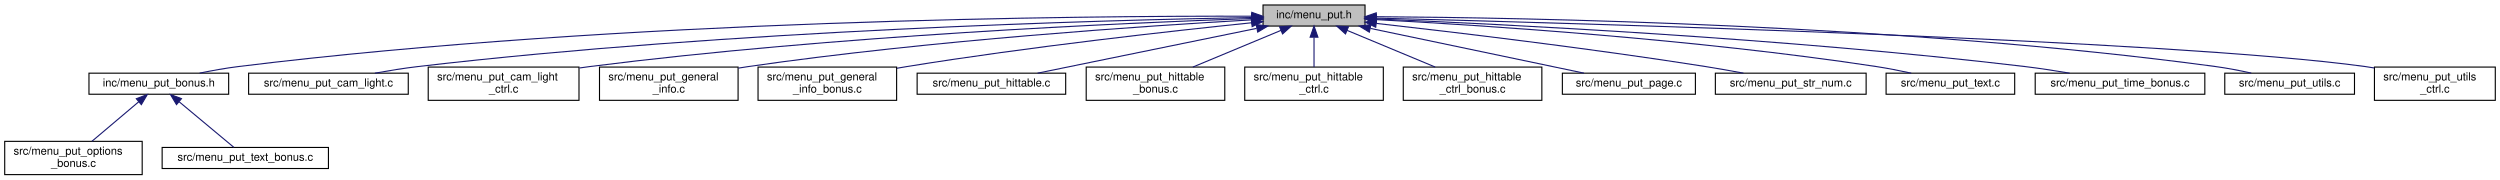
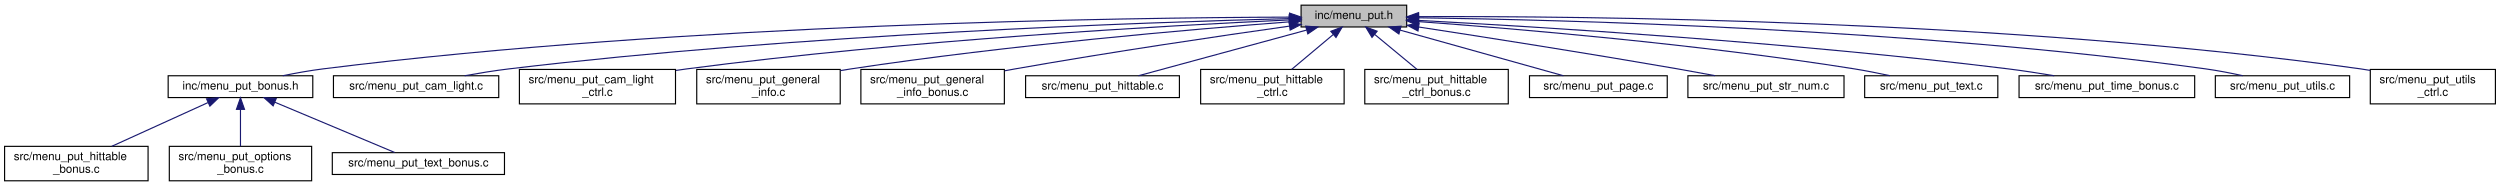
- <svg xmlns="http://www.w3.org/2000/svg" xmlns:xlink="http://www.w3.org/1999/xlink" width="2255pt" height="162pt" viewBox="0.00 0.00 2254.50 162.00">
+ <svg xmlns="http://www.w3.org/2000/svg" xmlns:xlink="http://www.w3.org/1999/xlink" width="2178pt" height="162pt" viewBox="0.00 0.00 2178.00 162.00">
  <g id="graph0" class="graph" transform="scale(1 1) rotate(0) translate(4 158)">
    <g id="node1" class="node">
      <g id="a_node1">
        <a xlink:title=" ">
-           <polygon fill="#bfbfbf" stroke="black" points="1135,-134.5 1135,-153.5 1227,-153.5 1227,-134.5 1135,-134.5" />
-           <text text-anchor="middle" x="1181" y="-141.5" font-family="Helvetica,sans-Serif" font-size="10.00">inc/menu_put.h</text>
+           <polygon fill="#bfbfbf" stroke="black" points="1129.5,-134.5 1129.5,-153.5 1221.5,-153.5 1221.5,-134.5 1129.5,-134.5" />
+           <text text-anchor="middle" x="1175.5" y="-141.5" font-family="Helvetica,sans-Serif" font-size="10.00">inc/menu_put.h</text>
        </a>
      </g>
    </g>
    <g id="node2" class="node">
      <g id="a_node2">
        <a xlink:href="menu__put__bonus_8h.html" target="_top" xlink:title=" ">
-           <polygon fill="none" stroke="black" points="76,-73 76,-92 202,-92 202,-73 76,-73" />
-           <text text-anchor="middle" x="139" y="-80" font-family="Helvetica,sans-Serif" font-size="10.00">inc/menu_put_bonus.h</text>
+           <polygon fill="none" stroke="black" points="142.5,-73 142.5,-92 268.5,-92 268.5,-73 142.5,-73" />
+           <text text-anchor="middle" x="205.5" y="-80" font-family="Helvetica,sans-Serif" font-size="10.00">inc/menu_put_bonus.h</text>
        </a>
      </g>
    </g>
    <g id="edge1" class="edge">
-       <path fill="none" stroke="midnightblue" d="M1124.54,-143.38C974.95,-143.73 556.18,-140.51 211,-98 199.48,-96.58 187.06,-94.34 175.82,-92.04" />
-       <polygon fill="midnightblue" stroke="midnightblue" points="1124.86,-146.88 1134.84,-143.35 1124.83,-139.88 1124.86,-146.88" />
-     </g>
-     <g id="node5" class="node">
-       <g id="a_node5">
-         <a xlink:href="menu__put__cam__light_8c.html" target="_top" xlink:title=" ">
-           <polygon fill="none" stroke="black" points="220,-73 220,-92 364,-92 364,-73 220,-73" />
-           <text text-anchor="middle" x="292" y="-80" font-family="Helvetica,sans-Serif" font-size="10.00">src/menu_put_cam_light.c</text>
-         </a>
-       </g>
-     </g>
-     <g id="edge4" class="edge">
-       <path fill="none" stroke="midnightblue" d="M1124.57,-142.21C992.63,-139.86 653.9,-130.84 373,-98 360.23,-96.51 346.43,-94.27 333.9,-92" />
-       <polygon fill="midnightblue" stroke="midnightblue" points="1124.77,-145.72 1134.83,-142.39 1124.89,-138.72 1124.77,-145.72" />
+       <path fill="none" stroke="midnightblue" d="M1119.31,-143.08C977.55,-142.65 594.08,-137.59 277.5,-98 265.99,-96.56 253.56,-94.31 242.33,-92.01" />
+       <polygon fill="midnightblue" stroke="midnightblue" points="1119.49,-146.58 1129.5,-143.1 1119.51,-139.58 1119.49,-146.58" />
    </g>
    <g id="node6" class="node">
      <g id="a_node6">
-         <a xlink:href="menu__put__cam__light__ctrl_8c.html" target="_top" xlink:title=" ">
-           <polygon fill="none" stroke="black" points="382,-67.5 382,-97.5 518,-97.5 518,-67.5 382,-67.5" />
-           <text text-anchor="start" x="390" y="-85.5" font-family="Helvetica,sans-Serif" font-size="10.00">src/menu_put_cam_light</text>
-           <text text-anchor="middle" x="450" y="-74.5" font-family="Helvetica,sans-Serif" font-size="10.00">_ctrl.c</text>
+         <a xlink:href="menu__put__cam__light_8c.html" target="_top" xlink:title=" ">
+           <polygon fill="none" stroke="black" points="286.5,-73 286.5,-92 430.5,-92 430.5,-73 286.5,-73" />
+           <text text-anchor="middle" x="358.5" y="-80" font-family="Helvetica,sans-Serif" font-size="10.00">src/menu_put_cam_light.c</text>
        </a>
      </g>
    </g>
    <g id="edge5" class="edge">
-       <path fill="none" stroke="midnightblue" d="M1124.74,-141.3C1011.41,-137.4 747.73,-125.9 528,-98 524.86,-97.6 521.65,-97.16 518.41,-96.68" />
-       <polygon fill="midnightblue" stroke="midnightblue" points="1124.79,-144.81 1134.9,-141.65 1125.03,-137.81 1124.79,-144.81" />
+       <path fill="none" stroke="midnightblue" d="M1118.91,-141.78C995.24,-138.62 691.77,-128.19 439.5,-98 426.88,-96.49 413.24,-94.28 400.82,-92.03" />
+       <polygon fill="midnightblue" stroke="midnightblue" points="1119.18,-145.28 1129.26,-142.04 1119.35,-138.29 1119.18,-145.28" />
    </g>
    <g id="node7" class="node">
      <g id="a_node7">
-         <a xlink:href="menu__put__general__info_8c.html" target="_top" xlink:title=" ">
-           <polygon fill="none" stroke="black" points="536.5,-67.5 536.5,-97.5 661.5,-97.5 661.5,-67.5 536.5,-67.5" />
-           <text text-anchor="start" x="544.5" y="-85.5" font-family="Helvetica,sans-Serif" font-size="10.00">src/menu_put_general</text>
-           <text text-anchor="middle" x="599" y="-74.5" font-family="Helvetica,sans-Serif" font-size="10.00">_info.c</text>
+         <a xlink:href="menu__put__cam__light__ctrl_8c.html" target="_top" xlink:title=" ">
+           <polygon fill="none" stroke="black" points="448.5,-67.5 448.5,-97.5 584.5,-97.5 584.5,-67.5 448.5,-67.5" />
+           <text text-anchor="start" x="456.5" y="-85.5" font-family="Helvetica,sans-Serif" font-size="10.00">src/menu_put_cam_light</text>
+           <text text-anchor="middle" x="516.5" y="-74.5" font-family="Helvetica,sans-Serif" font-size="10.00">_ctrl.c</text>
        </a>
      </g>
    </g>
    <g id="edge6" class="edge">
-       <path fill="none" stroke="midnightblue" d="M1124.57,-140.07C1030.27,-134.71 834.87,-121.66 671,-98 667.97,-97.56 664.88,-97.08 661.76,-96.56" />
-       <polygon fill="midnightblue" stroke="midnightblue" points="1124.56,-143.57 1134.74,-140.64 1124.95,-136.58 1124.56,-143.57" />
+       <path fill="none" stroke="midnightblue" d="M1119.11,-140.63C1015.07,-135.82 786.03,-123.15 594.5,-98 591.36,-97.59 588.15,-97.13 584.92,-96.65" />
+       <polygon fill="midnightblue" stroke="midnightblue" points="1119.23,-144.14 1129.38,-141.1 1119.55,-137.15 1119.23,-144.14" />
    </g>
    <g id="node8" class="node">
      <g id="a_node8">
-         <a xlink:href="menu__put__general__info__bonus_8c.html" target="_top" xlink:title=" ">
-           <polygon fill="none" stroke="black" points="679.5,-67.5 679.5,-97.5 804.5,-97.5 804.5,-67.5 679.5,-67.5" />
-           <text text-anchor="start" x="687.5" y="-85.5" font-family="Helvetica,sans-Serif" font-size="10.00">src/menu_put_general</text>
-           <text text-anchor="middle" x="742" y="-74.5" font-family="Helvetica,sans-Serif" font-size="10.00">_info_bonus.c</text>
+         <a xlink:href="menu__put__general__info_8c.html" target="_top" xlink:title=" ">
+           <polygon fill="none" stroke="black" points="603,-67.5 603,-97.5 728,-97.5 728,-67.5 603,-67.5" />
+           <text text-anchor="start" x="611" y="-85.5" font-family="Helvetica,sans-Serif" font-size="10.00">src/menu_put_general</text>
+           <text text-anchor="middle" x="665.5" y="-74.5" font-family="Helvetica,sans-Serif" font-size="10.00">_info.c</text>
        </a>
      </g>
    </g>
    <g id="edge7" class="edge">
-       <path fill="none" stroke="midnightblue" d="M1124.54,-137.44C1052.32,-130.01 923.47,-115.71 814,-98 810.98,-97.51 807.89,-96.99 804.78,-96.44" />
-       <polygon fill="midnightblue" stroke="midnightblue" points="1124.48,-140.95 1134.78,-138.48 1125.19,-133.98 1124.48,-140.95" />
+       <path fill="none" stroke="midnightblue" d="M1119.24,-138.96C1035.66,-132.57 873.9,-118.69 737.5,-98 734.47,-97.54 731.38,-97.04 728.27,-96.51" />
+       <polygon fill="midnightblue" stroke="midnightblue" points="1119.05,-142.46 1129.28,-139.72 1119.57,-135.48 1119.05,-142.46" />
    </g>
    <g id="node9" class="node">
      <g id="a_node9">
-         <a xlink:href="menu__put__hittable_8c.html" target="_top" xlink:title=" ">
-           <polygon fill="none" stroke="black" points="823,-73 823,-92 957,-92 957,-73 823,-73" />
-           <text text-anchor="middle" x="890" y="-80" font-family="Helvetica,sans-Serif" font-size="10.00">src/menu_put_hittable.c</text>
+         <a xlink:href="menu__put__general__info__bonus_8c.html" target="_top" xlink:title=" ">
+           <polygon fill="none" stroke="black" points="746,-67.5 746,-97.5 871,-97.5 871,-67.5 746,-67.5" />
+           <text text-anchor="start" x="754" y="-85.5" font-family="Helvetica,sans-Serif" font-size="10.00">src/menu_put_general</text>
+           <text text-anchor="middle" x="808.5" y="-74.5" font-family="Helvetica,sans-Serif" font-size="10.00">_info_bonus.c</text>
        </a>
      </g>
    </g>
    <g id="edge8" class="edge">
-       <path fill="none" stroke="midnightblue" d="M1129.17,-132.4C1072.75,-120.87 983.66,-102.65 931.62,-92.01" />
-       <polygon fill="midnightblue" stroke="midnightblue" points="1128.81,-135.9 1139.31,-134.48 1130.21,-129.04 1128.81,-135.9" />
+       <path fill="none" stroke="midnightblue" d="M1119.47,-135.26C1060.03,-126.86 963.45,-112.67 880.5,-98 877.49,-97.47 874.41,-96.91 871.3,-96.33" />
+       <polygon fill="midnightblue" stroke="midnightblue" points="1119.01,-138.73 1129.4,-136.66 1119.99,-131.8 1119.01,-138.73" />
    </g>
    <g id="node10" class="node">
      <g id="a_node10">
-         <a xlink:href="menu__put__hittable__bonus_8c.html" target="_top" xlink:title=" ">
-           <polygon fill="none" stroke="black" points="975.5,-67.5 975.5,-97.5 1100.5,-97.5 1100.5,-67.5 975.5,-67.5" />
-           <text text-anchor="start" x="983.5" y="-85.5" font-family="Helvetica,sans-Serif" font-size="10.00">src/menu_put_hittable</text>
-           <text text-anchor="middle" x="1038" y="-74.5" font-family="Helvetica,sans-Serif" font-size="10.00">_bonus.c</text>
+         <a xlink:href="menu__put__hittable_8c.html" target="_top" xlink:title=" ">
+           <polygon fill="none" stroke="black" points="889.5,-73 889.5,-92 1023.5,-92 1023.5,-73 889.5,-73" />
+           <text text-anchor="middle" x="956.5" y="-80" font-family="Helvetica,sans-Serif" font-size="10.00">src/menu_put_hittable.c</text>
        </a>
      </g>
    </g>
    <g id="edge9" class="edge">
-       <path fill="none" stroke="midnightblue" d="M1151.17,-130.59C1127.99,-120.94 1095.82,-107.56 1071.7,-97.52" />
-       <polygon fill="midnightblue" stroke="midnightblue" points="1149.93,-133.86 1160.51,-134.48 1152.62,-127.4 1149.93,-133.86" />
+       <path fill="none" stroke="midnightblue" d="M1134.36,-131.82C1091.82,-120.26 1026.33,-102.47 987.82,-92.01" />
+       <polygon fill="midnightblue" stroke="midnightblue" points="1133.55,-135.23 1144.12,-134.48 1135.39,-128.48 1133.55,-135.23" />
    </g>
    <g id="node11" class="node">
      <g id="a_node11">
        <a xlink:href="menu__put__hittable__ctrl_8c.html" target="_top" xlink:title=" ">
-           <polygon fill="none" stroke="black" points="1118.5,-67.5 1118.5,-97.5 1243.5,-97.5 1243.5,-67.5 1118.5,-67.5" />
-           <text text-anchor="start" x="1126.5" y="-85.5" font-family="Helvetica,sans-Serif" font-size="10.00">src/menu_put_hittable</text>
-           <text text-anchor="middle" x="1181" y="-74.5" font-family="Helvetica,sans-Serif" font-size="10.00">_ctrl.c</text>
+           <polygon fill="none" stroke="black" points="1042,-67.5 1042,-97.5 1167,-97.5 1167,-67.5 1042,-67.5" />
+           <text text-anchor="start" x="1050" y="-85.5" font-family="Helvetica,sans-Serif" font-size="10.00">src/menu_put_hittable</text>
+           <text text-anchor="middle" x="1104.5" y="-74.5" font-family="Helvetica,sans-Serif" font-size="10.00">_ctrl.c</text>
        </a>
      </g>
    </g>
    <g id="edge10" class="edge">
-       <path fill="none" stroke="midnightblue" d="M1181,-124.23C1181,-115.59 1181,-105.5 1181,-97.52" />
-       <polygon fill="midnightblue" stroke="midnightblue" points="1177.5,-124.48 1181,-134.48 1184.5,-124.48 1177.5,-124.48" />
+       <path fill="none" stroke="midnightblue" d="M1157.51,-127.92C1146.36,-118.58 1132.14,-106.66 1121.23,-97.52" />
+       <polygon fill="midnightblue" stroke="midnightblue" points="1155.41,-130.73 1165.33,-134.48 1159.91,-125.37 1155.41,-130.73" />
    </g>
    <g id="node12" class="node">
      <g id="a_node12">
        <a xlink:href="menu__put__hittable__ctrl__bonus_8c.html" target="_top" xlink:title=" ">
-           <polygon fill="none" stroke="black" points="1261.5,-67.5 1261.5,-97.5 1386.5,-97.5 1386.5,-67.5 1261.5,-67.5" />
-           <text text-anchor="start" x="1269.5" y="-85.5" font-family="Helvetica,sans-Serif" font-size="10.00">src/menu_put_hittable</text>
-           <text text-anchor="middle" x="1324" y="-74.5" font-family="Helvetica,sans-Serif" font-size="10.00">_ctrl_bonus.c</text>
+           <polygon fill="none" stroke="black" points="1185,-67.5 1185,-97.5 1310,-97.5 1310,-67.5 1185,-67.5" />
+           <text text-anchor="start" x="1193" y="-85.5" font-family="Helvetica,sans-Serif" font-size="10.00">src/menu_put_hittable</text>
+           <text text-anchor="middle" x="1247.5" y="-74.5" font-family="Helvetica,sans-Serif" font-size="10.00">_ctrl_bonus.c</text>
        </a>
      </g>
    </g>
    <g id="edge11" class="edge">
-       <path fill="none" stroke="midnightblue" d="M1210.83,-130.59C1234.01,-120.94 1266.18,-107.56 1290.3,-97.52" />
-       <polygon fill="midnightblue" stroke="midnightblue" points="1209.38,-127.4 1201.49,-134.48 1212.07,-133.86 1209.38,-127.4" />
+       <path fill="none" stroke="midnightblue" d="M1193.75,-127.92C1205.05,-118.58 1219.47,-106.66 1230.53,-97.52" />
+       <polygon fill="midnightblue" stroke="midnightblue" points="1191.29,-125.41 1185.82,-134.48 1195.75,-130.8 1191.29,-125.41" />
    </g>
    <g id="node13" class="node">
      <g id="a_node13">
        <a xlink:href="menu__put__page_8c.html" target="_top" xlink:title=" ">
-           <polygon fill="none" stroke="black" points="1405,-73 1405,-92 1525,-92 1525,-73 1405,-73" />
-           <text text-anchor="middle" x="1465" y="-80" font-family="Helvetica,sans-Serif" font-size="10.00">src/menu_put_page.c</text>
+           <polygon fill="none" stroke="black" points="1328.5,-73 1328.5,-92 1448.5,-92 1448.5,-73 1328.5,-73" />
+           <text text-anchor="middle" x="1388.5" y="-80" font-family="Helvetica,sans-Serif" font-size="10.00">src/menu_put_page.c</text>
        </a>
      </g>
    </g>
    <g id="edge12" class="edge">
-       <path fill="none" stroke="midnightblue" d="M1231.88,-132.36C1275.45,-123.25 1339.85,-109.78 1396,-98 1405.22,-96.07 1415.14,-93.98 1424.5,-92.02" />
-       <polygon fill="midnightblue" stroke="midnightblue" points="1230.89,-128.99 1221.82,-134.47 1232.32,-135.85 1230.89,-128.99" />
+       <path fill="none" stroke="midnightblue" d="M1215.78,-131.75C1257.16,-120.19 1320.66,-102.45 1358.04,-92.01" />
+       <polygon fill="midnightblue" stroke="midnightblue" points="1214.71,-128.41 1206.02,-134.48 1216.59,-135.16 1214.71,-128.41" />
    </g>
    <g id="node14" class="node">
      <g id="a_node14">
        <a xlink:href="menu__put__str__num_8c.html" target="_top" xlink:title=" ">
-           <polygon fill="none" stroke="black" points="1543,-73 1543,-92 1679,-92 1679,-73 1543,-73" />
-           <text text-anchor="middle" x="1611" y="-80" font-family="Helvetica,sans-Serif" font-size="10.00">src/menu_put_str_num.c</text>
+           <polygon fill="none" stroke="black" points="1466.5,-73 1466.5,-92 1602.5,-92 1602.5,-73 1466.5,-73" />
+           <text text-anchor="middle" x="1534.5" y="-80" font-family="Helvetica,sans-Serif" font-size="10.00">src/menu_put_str_num.c</text>
        </a>
      </g>
    </g>
    <g id="edge13" class="edge">
-       <path fill="none" stroke="midnightblue" d="M1237.43,-136.85C1307.24,-129.01 1429.66,-114.46 1534,-98 1545.15,-96.24 1557.17,-94.1 1568.31,-92.01" />
-       <polygon fill="midnightblue" stroke="midnightblue" points="1236.65,-133.42 1227.1,-138.01 1237.43,-140.37 1236.65,-133.42" />
+       <path fill="none" stroke="midnightblue" d="M1231.86,-134.48C1288.84,-125.75 1379.4,-111.58 1457.5,-98 1468.09,-96.16 1479.47,-94.07 1490.16,-92.07" />
+       <polygon fill="midnightblue" stroke="midnightblue" points="1231.33,-131.02 1221.97,-135.99 1232.39,-137.94 1231.33,-131.02" />
    </g>
    <g id="node15" class="node">
      <g id="a_node15">
        <a xlink:href="menu__put__text_8c.html" target="_top" xlink:title=" ">
-           <polygon fill="none" stroke="black" points="1697,-73 1697,-92 1813,-92 1813,-73 1697,-73" />
-           <text text-anchor="middle" x="1755" y="-80" font-family="Helvetica,sans-Serif" font-size="10.00">src/menu_put_text.c</text>
+           <polygon fill="none" stroke="black" points="1620.5,-73 1620.5,-92 1736.5,-92 1736.5,-73 1620.5,-73" />
+           <text text-anchor="middle" x="1678.5" y="-80" font-family="Helvetica,sans-Serif" font-size="10.00">src/menu_put_text.c</text>
        </a>
      </g>
    </g>
    <g id="edge14" class="edge">
-       <path fill="none" stroke="midnightblue" d="M1237.14,-140.31C1330.94,-135.3 1525.27,-122.73 1688,-98 1698.35,-96.43 1709.51,-94.22 1719.69,-92" />
-       <polygon fill="midnightblue" stroke="midnightblue" points="1236.82,-136.82 1227.02,-140.84 1237.19,-143.81 1236.82,-136.82" />
+       <path fill="none" stroke="midnightblue" d="M1231.54,-139.2C1314.79,-133.11 1475.88,-119.61 1611.5,-98 1621.61,-96.39 1632.49,-94.22 1642.48,-92.06" />
+       <polygon fill="midnightblue" stroke="midnightblue" points="1231.26,-135.71 1221.54,-139.93 1231.77,-142.7 1231.26,-135.71" />
    </g>
    <g id="node16" class="node">
      <g id="a_node16">
        <a xlink:href="menu__put__time__bonus_8c.html" target="_top" xlink:title=" ">
-           <polygon fill="none" stroke="black" points="1831.5,-73 1831.5,-92 1984.5,-92 1984.5,-73 1831.5,-73" />
-           <text text-anchor="middle" x="1908" y="-80" font-family="Helvetica,sans-Serif" font-size="10.00">src/menu_put_time_bonus.c</text>
+           <polygon fill="none" stroke="black" points="1755,-73 1755,-92 1908,-92 1908,-73 1755,-73" />
+           <text text-anchor="middle" x="1831.5" y="-80" font-family="Helvetica,sans-Serif" font-size="10.00">src/menu_put_time_bonus.c</text>
        </a>
      </g>
    </g>
    <g id="edge15" class="edge">
-       <path fill="none" stroke="midnightblue" d="M1237.02,-140.9C1348.65,-136.3 1606.62,-123.66 1822,-98 1835.23,-96.42 1849.53,-94.22 1862.59,-92" />
-       <polygon fill="midnightblue" stroke="midnightblue" points="1236.85,-137.4 1227,-141.3 1237.14,-144.39 1236.85,-137.4" />
+       <path fill="none" stroke="midnightblue" d="M1231.95,-140.2C1334.49,-134.74 1558.1,-121.15 1745.5,-98 1758.57,-96.39 1772.69,-94.19 1785.64,-92" />
+       <polygon fill="midnightblue" stroke="midnightblue" points="1231.62,-136.71 1221.82,-140.73 1231.99,-143.7 1231.62,-136.71" />
    </g>
    <g id="node17" class="node">
      <g id="a_node17">
        <a xlink:href="menu__put__utils_8c.html" target="_top" xlink:title=" ">
-           <polygon fill="none" stroke="black" points="2002.5,-73 2002.5,-92 2119.5,-92 2119.5,-73 2002.5,-73" />
-           <text text-anchor="middle" x="2061" y="-80" font-family="Helvetica,sans-Serif" font-size="10.00">src/menu_put_utils.c</text>
+           <polygon fill="none" stroke="black" points="1926,-73 1926,-92 2043,-92 2043,-73 1926,-73" />
+           <text text-anchor="middle" x="1984.5" y="-80" font-family="Helvetica,sans-Serif" font-size="10.00">src/menu_put_utils.c</text>
        </a>
      </g>
    </g>
    <g id="edge16" class="edge">
-       <path fill="none" stroke="midnightblue" d="M1237.39,-142.93C1369.98,-142.11 1711.66,-136.12 1994,-98 2004.61,-96.57 2016.05,-94.35 2026.41,-92.08" />
-       <polygon fill="midnightblue" stroke="midnightblue" points="1237.06,-139.43 1227.08,-142.99 1237.1,-146.43 1237.06,-139.43" />
+       <path fill="none" stroke="midnightblue" d="M1231.81,-142.51C1356.12,-140.79 1663.2,-133.02 1917.5,-98 1928.11,-96.54 1939.54,-94.31 1949.91,-92.04" />
+       <polygon fill="midnightblue" stroke="midnightblue" points="1231.71,-139.01 1221.76,-142.64 1231.81,-146.01 1231.71,-139.01" />
    </g>
    <g id="node18" class="node">
      <g id="a_node18">
        <a xlink:href="menu__put__utils__ctrl_8c.html" target="_top" xlink:title=" ">
-           <polygon fill="none" stroke="black" points="2137.5,-67.5 2137.5,-97.5 2246.5,-97.5 2246.5,-67.5 2137.5,-67.5" />
-           <text text-anchor="start" x="2145.5" y="-85.5" font-family="Helvetica,sans-Serif" font-size="10.00">src/menu_put_utils</text>
-           <text text-anchor="middle" x="2192" y="-74.5" font-family="Helvetica,sans-Serif" font-size="10.00">_ctrl.c</text>
+           <polygon fill="none" stroke="black" points="2061,-67.5 2061,-97.5 2170,-97.5 2170,-67.5 2061,-67.5" />
+           <text text-anchor="start" x="2069" y="-85.5" font-family="Helvetica,sans-Serif" font-size="10.00">src/menu_put_utils</text>
+           <text text-anchor="middle" x="2115.5" y="-74.5" font-family="Helvetica,sans-Serif" font-size="10.00">_ctrl.c</text>
        </a>
      </g>
    </g>
    <g id="edge17" class="edge">
-       <path fill="none" stroke="midnightblue" d="M1237.22,-141.65C1413.67,-137.21 1955.06,-121.95 2129,-98 2131.78,-97.62 2134.62,-97.17 2137.47,-96.68" />
-       <polygon fill="midnightblue" stroke="midnightblue" points="1237.02,-138.16 1227.11,-141.9 1237.2,-145.15 1237.02,-138.16" />
+       <path fill="none" stroke="midnightblue" d="M1231.94,-143.51C1371.73,-144.04 1745,-140.94 2052.5,-98 2055.28,-97.61 2058.12,-97.16 2060.97,-96.66" />
+       <polygon fill="midnightblue" stroke="midnightblue" points="1231.9,-140.01 1221.89,-143.47 1231.87,-147.01 1231.9,-140.01" />
    </g>
    <g id="node3" class="node">
      <g id="a_node3">
-         <a xlink:href="menu__put__options__bonus_8c.html" target="_top" xlink:title=" ">
-           <polygon fill="none" stroke="black" points="0,-0.5 0,-30.5 124,-30.5 124,-0.5 0,-0.5" />
-           <text text-anchor="start" x="8" y="-18.5" font-family="Helvetica,sans-Serif" font-size="10.00">src/menu_put_options</text>
-           <text text-anchor="middle" x="62" y="-7.5" font-family="Helvetica,sans-Serif" font-size="10.00">_bonus.c</text>
+         <a xlink:href="menu__put__hittable__bonus_8c.html" target="_top" xlink:title=" ">
+           <polygon fill="none" stroke="black" points="0,-0.5 0,-30.5 125,-30.5 125,-0.5 0,-0.5" />
+           <text text-anchor="start" x="8" y="-18.5" font-family="Helvetica,sans-Serif" font-size="10.00">src/menu_put_hittable</text>
+           <text text-anchor="middle" x="62.5" y="-7.5" font-family="Helvetica,sans-Serif" font-size="10.00">_bonus.c</text>
        </a>
      </g>
    </g>
    <g id="edge2" class="edge">
-       <path fill="none" stroke="midnightblue" d="M120.92,-66.24C108.14,-55.45 91.14,-41.1 78.69,-30.59" />
-       <polygon fill="midnightblue" stroke="midnightblue" points="118.72,-68.96 128.62,-72.73 123.23,-63.61 118.72,-68.96" />
+       <path fill="none" stroke="midnightblue" d="M177.17,-68.62C152.98,-57.63 118.25,-41.84 93.36,-30.53" />
+       <polygon fill="midnightblue" stroke="midnightblue" points="175.96,-71.92 186.51,-72.87 178.86,-65.54 175.96,-71.92" />
    </g>
    <g id="node4" class="node">
      <g id="a_node4">
+         <a xlink:href="menu__put__options__bonus_8c.html" target="_top" xlink:title=" ">
+           <polygon fill="none" stroke="black" points="143.5,-0.5 143.5,-30.5 267.5,-30.5 267.5,-0.5 143.5,-0.5" />
+           <text text-anchor="start" x="151.5" y="-18.5" font-family="Helvetica,sans-Serif" font-size="10.00">src/menu_put_options</text>
+           <text text-anchor="middle" x="205.5" y="-7.5" font-family="Helvetica,sans-Serif" font-size="10.00">_bonus.c</text>
+         </a>
+       </g>
+     </g>
+     <g id="edge3" class="edge">
+       <path fill="none" stroke="midnightblue" d="M205.5,-62.41C205.5,-52.22 205.5,-39.9 205.5,-30.59" />
+       <polygon fill="midnightblue" stroke="midnightblue" points="202,-62.73 205.5,-72.73 209,-62.73 202,-62.73" />
+     </g>
+     <g id="node5" class="node">
+       <g id="a_node5">
        <a xlink:href="menu__put__text__bonus_8c.html" target="_top" xlink:title=" ">
-           <polygon fill="none" stroke="black" points="142,-6 142,-25 292,-25 292,-6 142,-6" />
-           <text text-anchor="middle" x="217" y="-13" font-family="Helvetica,sans-Serif" font-size="10.00">src/menu_put_text_bonus.c</text>
-         </a>
-       </g>
-     </g>
-     <g id="edge3" class="edge">
-       <path fill="none" stroke="midnightblue" d="M157.34,-66.21C172.71,-53.41 194.09,-35.59 206.65,-25.13" />
-       <polygon fill="midnightblue" stroke="midnightblue" points="154.96,-63.64 149.52,-72.73 159.44,-69.02 154.96,-63.64" />
+           <polygon fill="none" stroke="black" points="285.5,-6 285.5,-25 435.5,-25 435.5,-6 285.5,-6" />
+           <text text-anchor="middle" x="360.5" y="-13" font-family="Helvetica,sans-Serif" font-size="10.00">src/menu_put_text_bonus.c</text>
+         </a>
+       </g>
+     </g>
+     <g id="edge4" class="edge">
+       <path fill="none" stroke="midnightblue" d="M235.43,-68.95C266.12,-56.08 313.04,-36.4 339.83,-25.17" />
+       <polygon fill="midnightblue" stroke="midnightblue" points="233.95,-65.77 226.08,-72.87 236.66,-72.23 233.95,-65.77" />
    </g>
  </g>
</svg>
